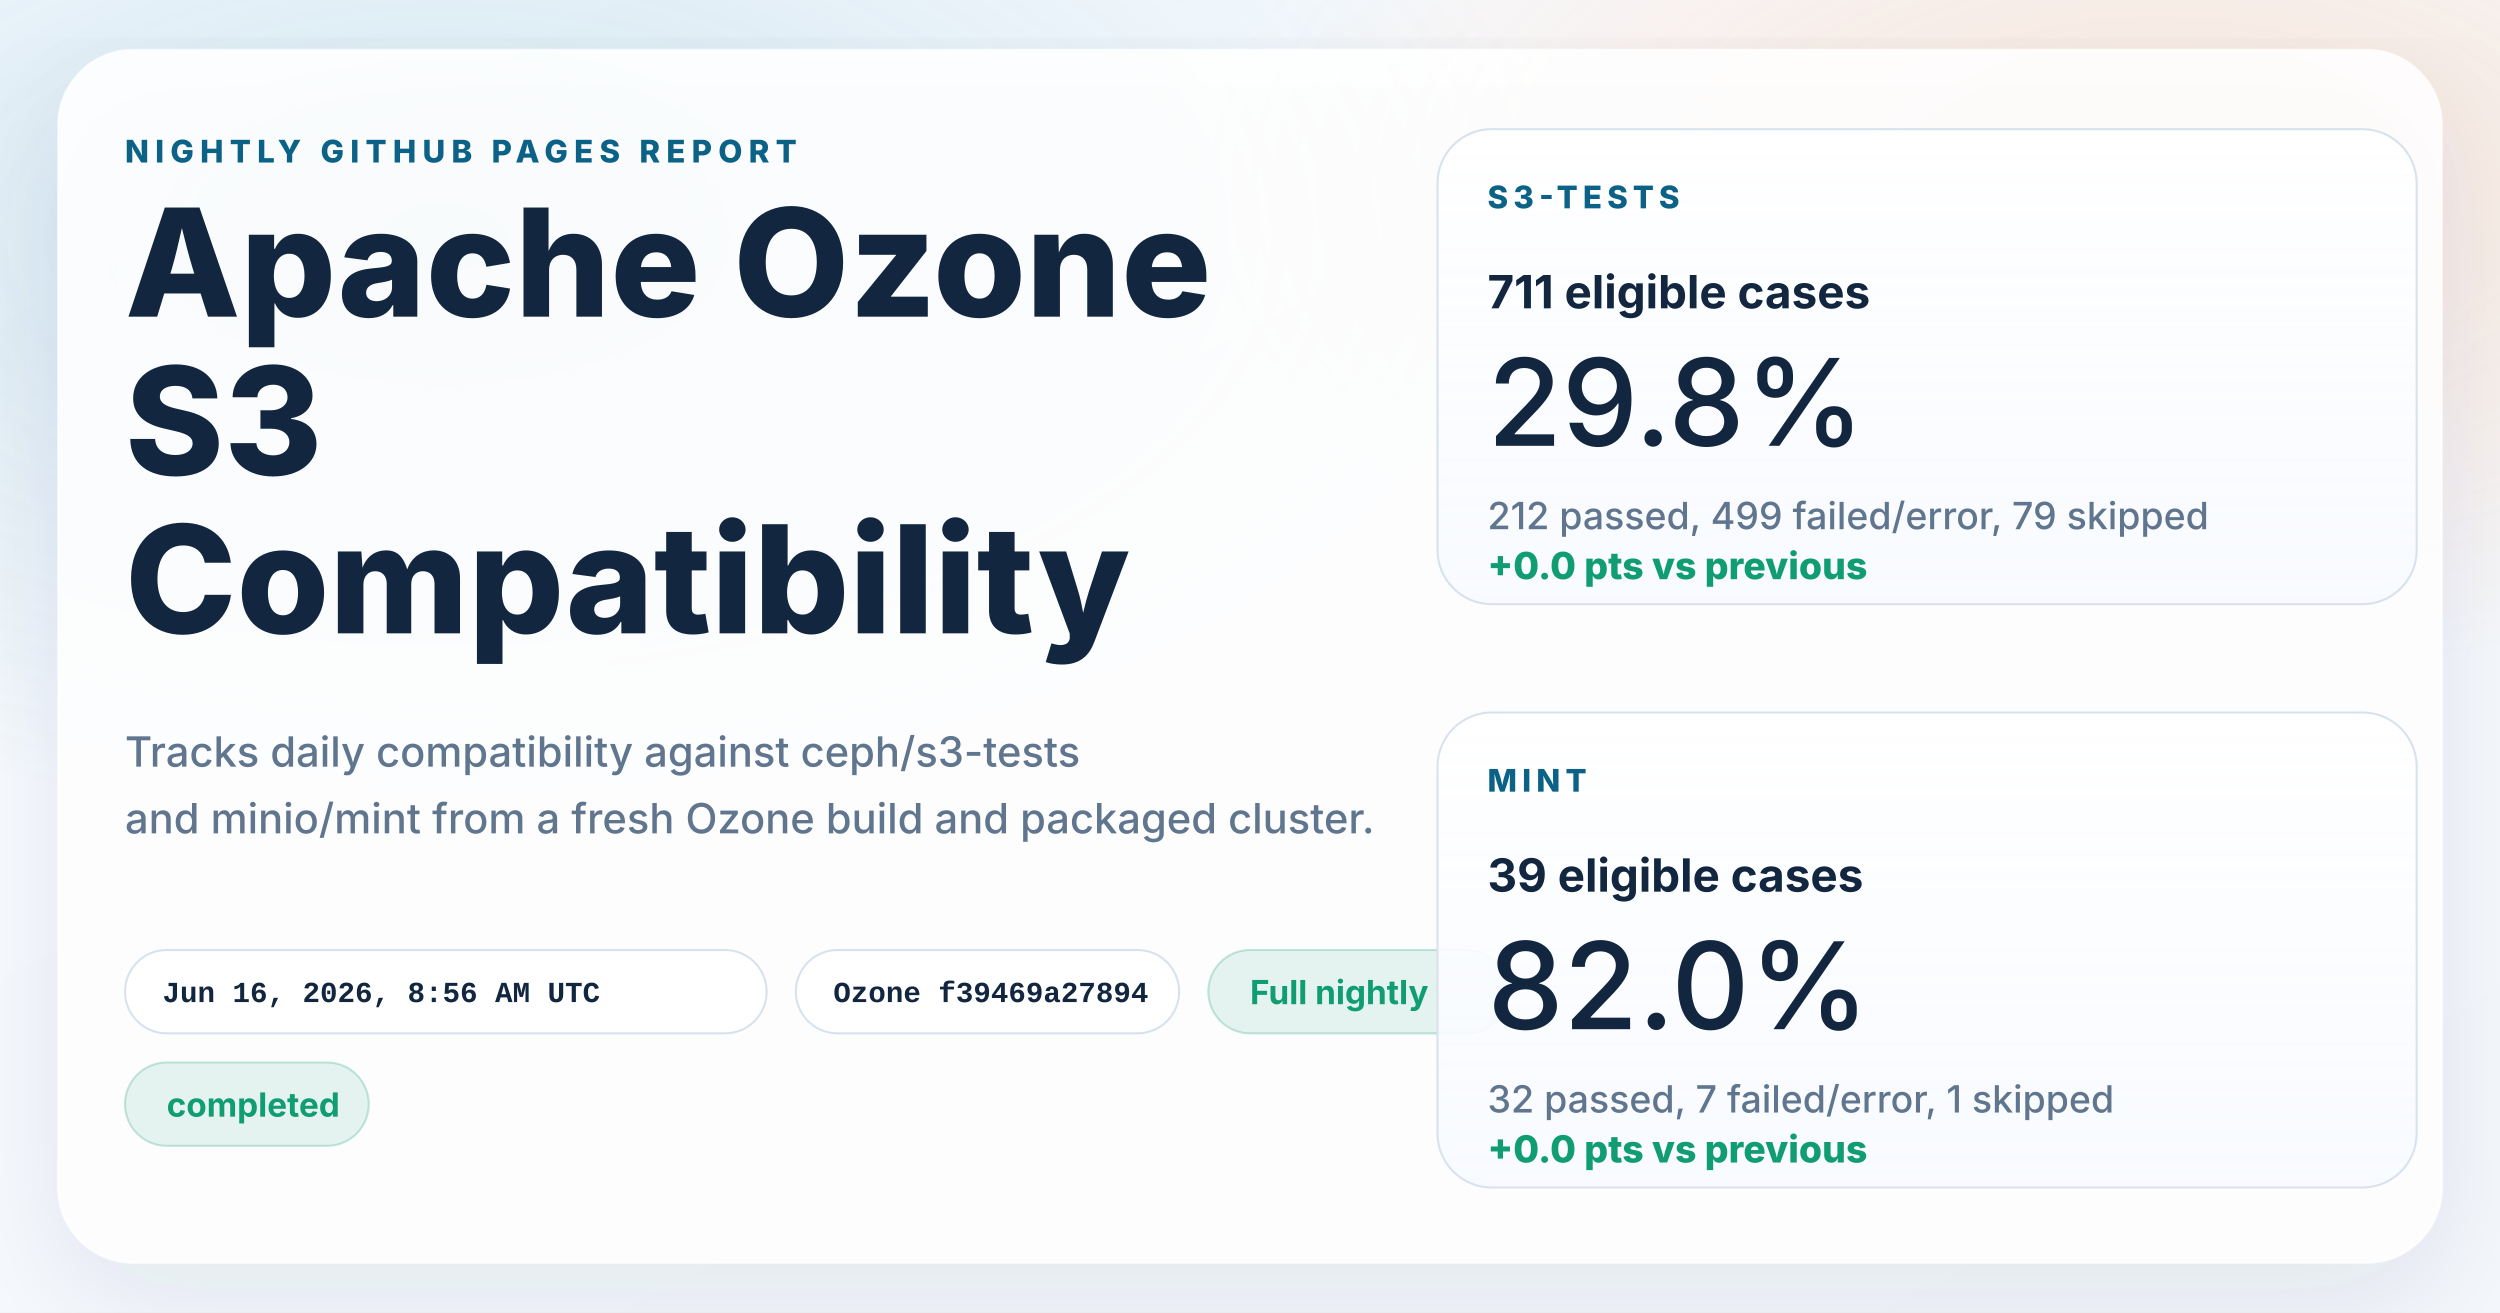
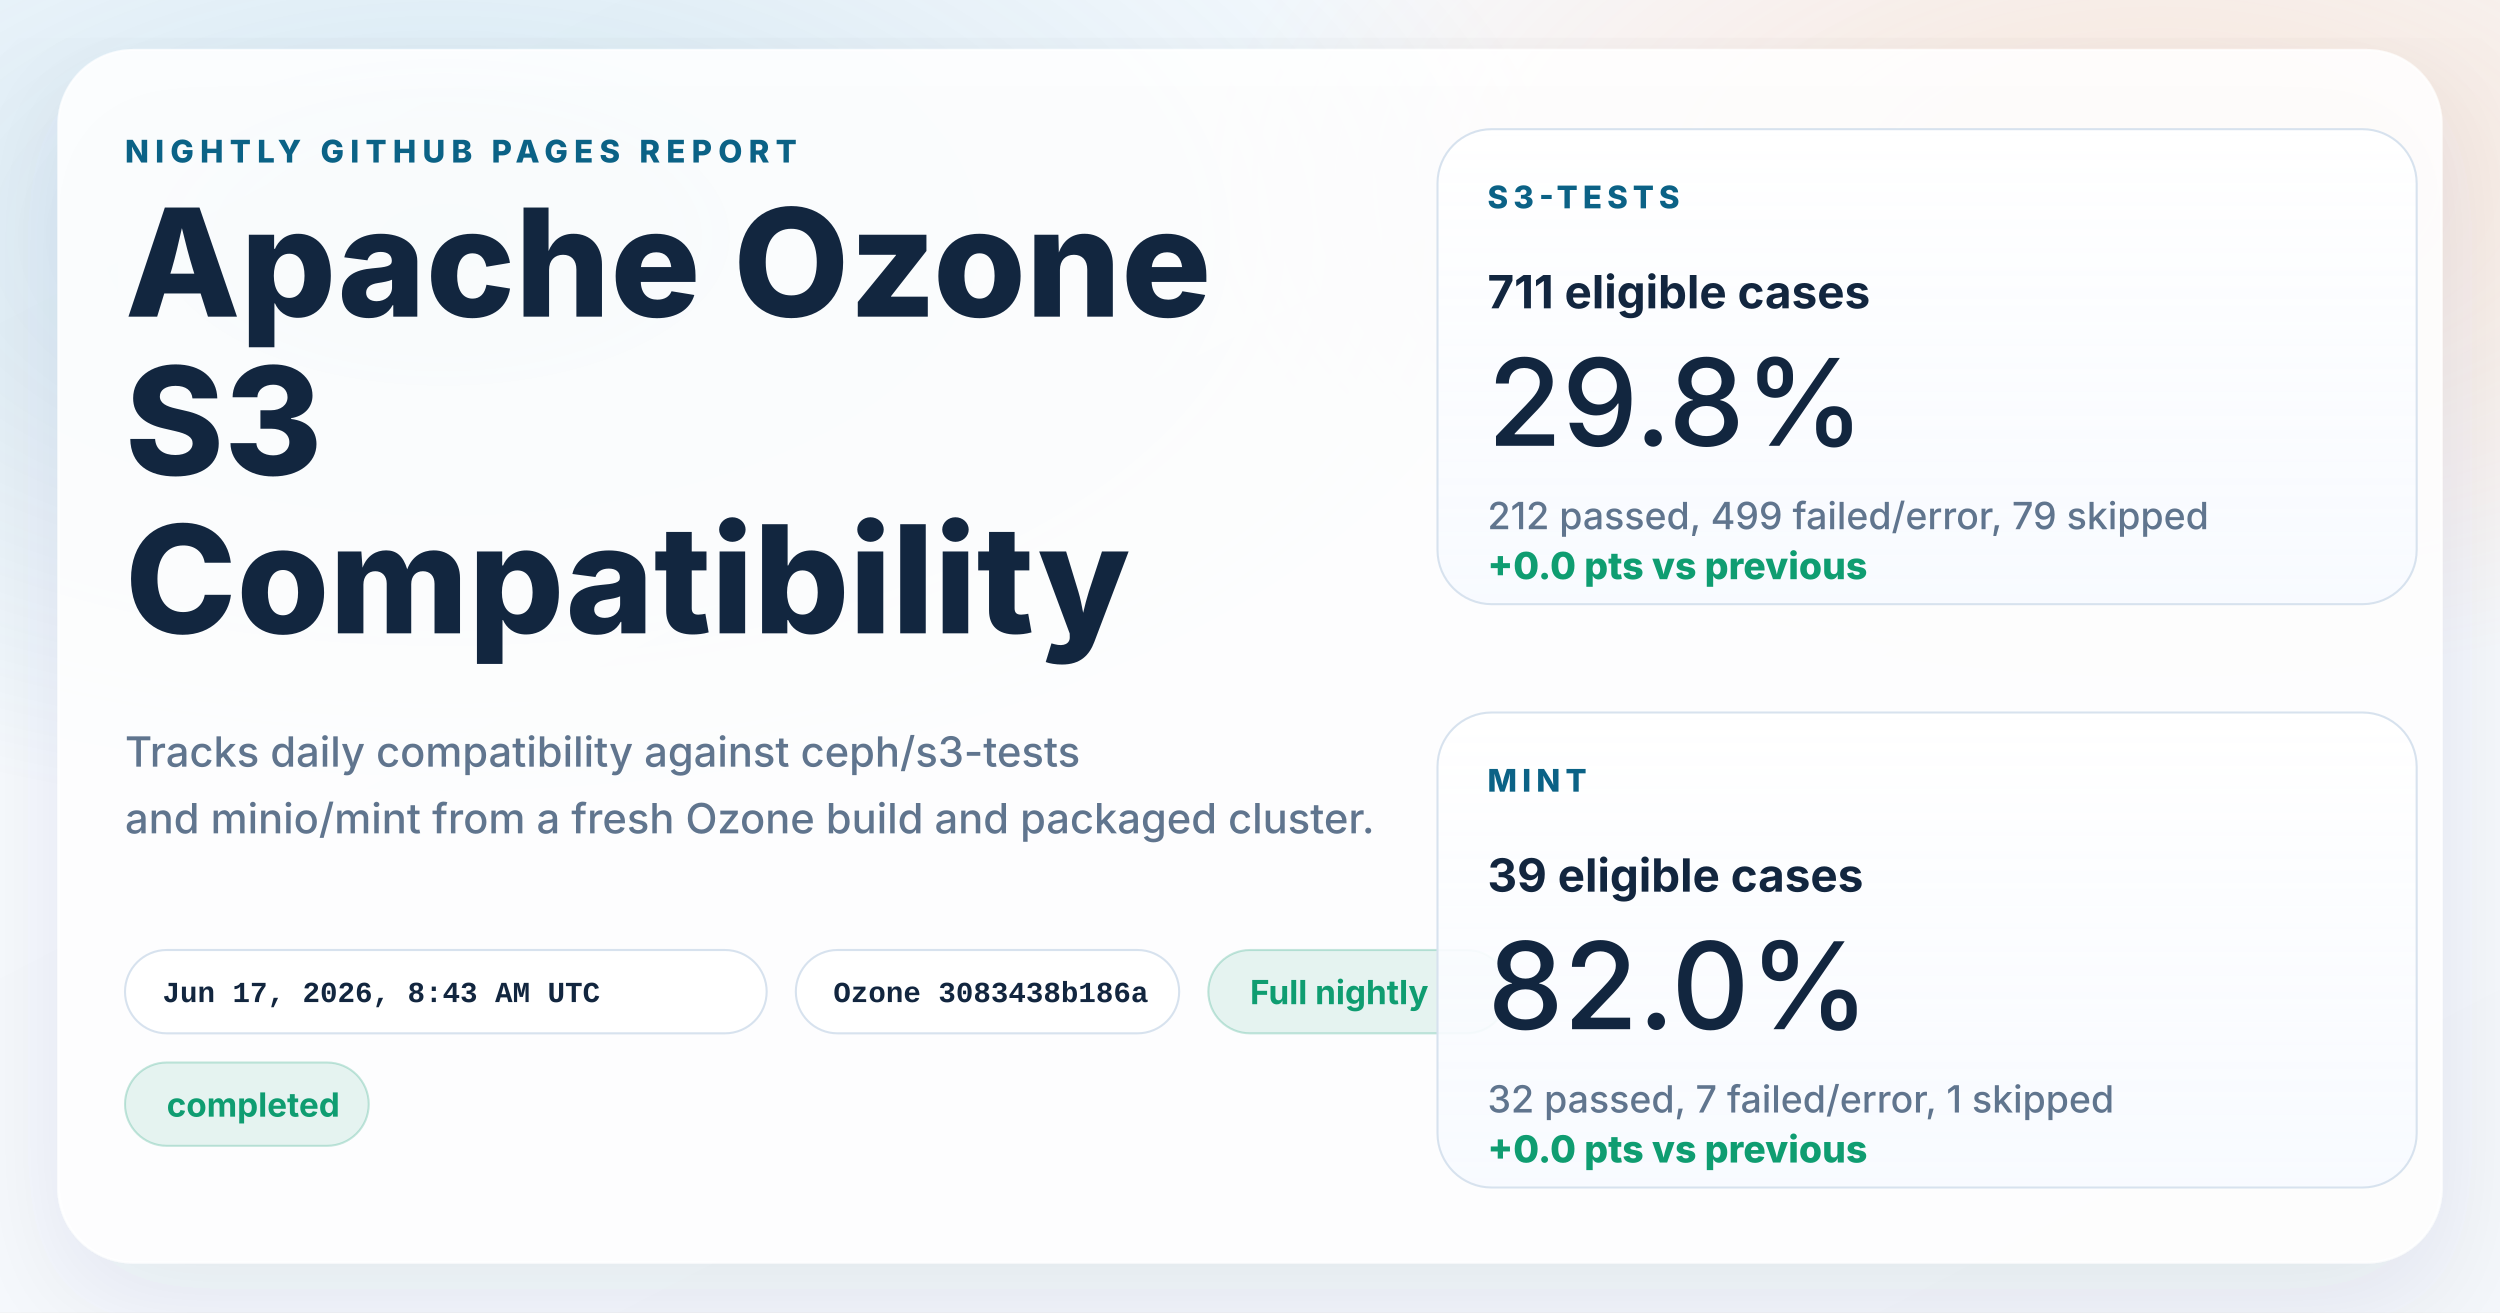
<svg xmlns="http://www.w3.org/2000/svg" width="1200" height="630" viewBox="0 0 1200 630" role="img" aria-labelledby="title desc">
  <defs>
    <linearGradient id="page" x1="0%" y1="0%" x2="100%" y2="100%">
      <stop offset="0%" stop-color="#f8fbff" />
      <stop offset="100%" stop-color="#f4f7fb" />
    </linearGradient>
    <radialGradient id="glowBlue" cx="18%" cy="18%" r="45%">
      <stop offset="0%" stop-color="#0d7fab" stop-opacity="0.16" />
      <stop offset="100%" stop-color="#0d7fab" stop-opacity="0" />
    </radialGradient>
    <radialGradient id="glowWarm" cx="86%" cy="14%" r="38%">
      <stop offset="0%" stop-color="#ff8a3d" stop-opacity="0.18" />
      <stop offset="100%" stop-color="#ff8a3d" stop-opacity="0" />
    </radialGradient>
    <linearGradient id="card" x1="0%" y1="0%" x2="0%" y2="100%">
      <stop offset="0%" stop-color="#ffffff" stop-opacity="0.96" />
      <stop offset="100%" stop-color="#f7faff" stop-opacity="0.88" />
    </linearGradient>
    <filter id="shadow" x="-10%" y="-10%" width="120%" height="120%">
      <feDropShadow dx="0" dy="18" stdDeviation="28" flood-color="#102d4c" flood-opacity="0.10" />
    </filter>
  </defs>
  <rect width="1200" height="630" fill="url(#page)" />
  <rect width="1200" height="630" fill="url(#glowBlue)" />
  <rect width="1200" height="630" fill="url(#glowWarm)" />
  <g filter="url(#shadow)">
    <rect x="28" y="24" width="1144" height="582" rx="36" fill="#ffffff" fill-opacity="0.86" stroke="#ffffff" stroke-opacity="0.75" />
  </g>
  <g font-family="system-ui, -apple-system, BlinkMacSystemFont, 'Segoe UI', sans-serif" fill="#12263f">
    <text x="60" y="78" font-size="15" font-weight="800" letter-spacing="3" fill="#0b6286">NIGHTLY GITHUB PAGES REPORT</text>
    <text x="60" y="152" font-size="72" font-weight="800">Apache Ozone</text>
    <text x="60" y="228" font-size="72" font-weight="800">S3</text>
    <text x="60" y="304" font-size="72" font-weight="800">Compatibility</text>
    <text x="60" y="368" font-size="20" font-weight="500" fill="#60758e">Tracks daily compatibility against ceph/s3-tests</text>
    <text x="60" y="400" font-size="20" font-weight="500" fill="#60758e">and minio/mint from a fresh Ozone build and packaged cluster.</text>
  </g>
  <g font-family="'SFMono-Regular', Consolas, 'Liberation Mono', monospace" font-size="14" font-weight="600">
    <g transform="translate(60 456)">
      <rect width="308" height="40" rx="20" fill="#ffffff" fill-opacity="0.94" stroke="#d7e2ee" />
-       <text x="18" y="25" fill="#12263f">Jun 16, 2026, 8:56 AM UTC</text>
+       <text x="18" y="25" fill="#12263f">Jun 17, 2026, 8:43 AM UTC</text>
    </g>
    <g transform="translate(382 456)">
      <rect width="184" height="40" rx="20" fill="#ffffff" fill-opacity="0.94" stroke="#d7e2ee" />
-       <text x="18" y="25" fill="#12263f">Ozone f39469a27894</text>
+       <text x="18" y="25" fill="#12263f">Ozone 3083438b186a</text>
    </g>
  </g>
  <g font-family="system-ui, -apple-system, BlinkMacSystemFont, 'Segoe UI', sans-serif" font-size="16" font-weight="700">
    <g transform="translate(580 456)">
      <rect width="144" height="40" rx="20" fill="#0f9d71" fill-opacity="0.10" stroke="#0f9d71" stroke-opacity="0.24" />
      <text x="20" y="26" fill="#0f9d71">Full nightly</text>
    </g>
    <g transform="translate(60 510)">
      <rect width="117" height="40" rx="20" fill="#0f9d71" fill-opacity="0.10" stroke="#0f9d71" stroke-opacity="0.24" />
      <text x="20" y="26" fill="#0f9d71">completed</text>
    </g>
  </g>
  <g font-family="system-ui, -apple-system, BlinkMacSystemFont, 'Segoe UI', sans-serif" fill="#12263f">
    <g transform="translate(690 62)">
      <rect width="470" height="228" rx="26" fill="url(#card)" stroke="#d7e2ee" />
      <text x="24" y="38" font-size="15" font-weight="800" letter-spacing="2.5" fill="#0b6286">S3-TESTS</text>
      <text x="24" y="86" font-size="22" font-weight="700">711 eligible cases</text>
      <text x="24" y="152" font-size="58" font-weight="500">29.8%</text>
      <text x="24" y="192" font-size="18" font-weight="500" fill="#60758e">212 passed, 499 failed/error, 79 skipped</text>
      <text x="24" y="216" font-size="18" font-weight="800" fill="#0f9d71">+0.0 pts vs previous</text>
    </g>
    <g transform="translate(690 342)">
      <rect width="470" height="228" rx="26" fill="url(#card)" stroke="#d7e2ee" />
      <text x="24" y="38" font-size="15" font-weight="800" letter-spacing="2.5" fill="#0b6286">MINT</text>
      <text x="24" y="86" font-size="22" font-weight="700">39 eligible cases</text>
      <text x="24" y="152" font-size="58" font-weight="500">82.0%</text>
      <text x="24" y="192" font-size="18" font-weight="500" fill="#60758e">32 passed, 7 failed/error, 1 skipped</text>
      <text x="24" y="216" font-size="18" font-weight="800" fill="#0f9d71">+0.0 pts vs previous</text>
    </g>
  </g>
</svg>
